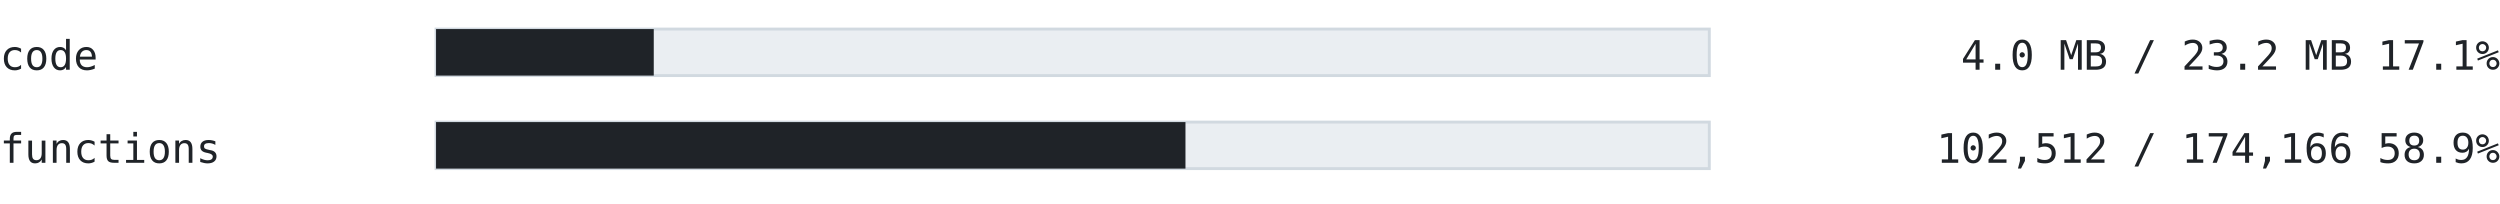
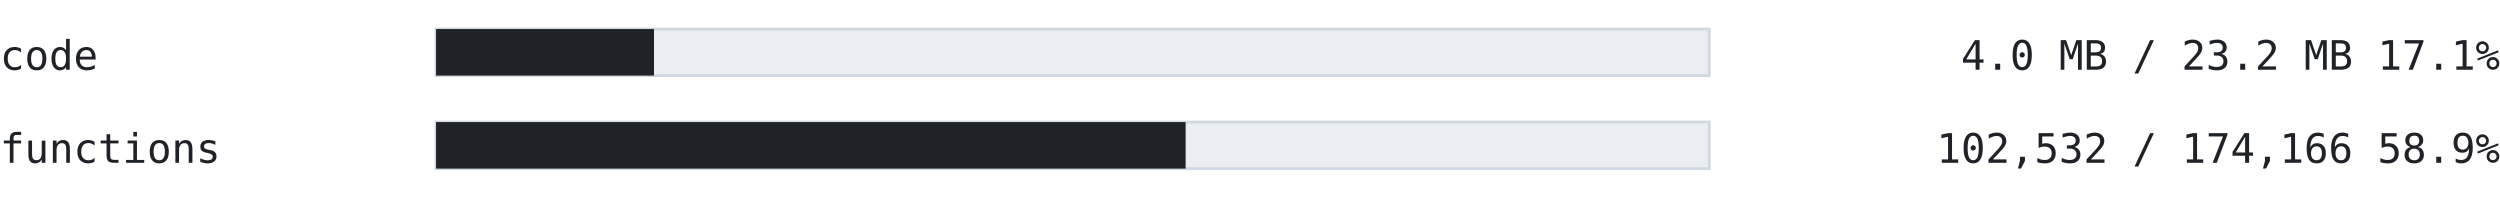
<svg xmlns="http://www.w3.org/2000/svg" width="860" height="70" viewBox="0 0 860 70" font-family="ui-monospace, SFMono-Regular, 'Cascadia Mono', Consolas, 'DejaVu Sans Mono', monospace">
  <text x="0" y="24" font-size="14" fill="#1f2328" text-anchor="start" font-weight="normal">code</text>
  <rect x="150" y="10" width="438" height="16" fill="#eaeef2" stroke="#d1d9e0" />
-   <rect x="150" y="10" width="74.893" height="16" fill="#1f2328" />
+   <rect x="150" y="10" width="74.978" height="16" fill="#1f2328" />
  <text x="860" y="24" font-size="14" fill="#1f2328" text-anchor="end" font-weight="normal">4.0 MB / 23.2 MB  17.1%</text>
  <text x="0" y="56" font-size="14" fill="#1f2328" text-anchor="start" font-weight="normal">functions</text>
  <rect x="150" y="42" width="438" height="16" fill="#eaeef2" stroke="#d1d9e0" />
-   <rect x="150" y="42" width="257.801" height="16" fill="#1f2328" />
-   <text x="860" y="56" font-size="14" fill="#1f2328" text-anchor="end" font-weight="normal">102,512 / 174,166  58.9%</text>
+   <rect x="150" y="42" width="257.852" height="16" fill="#1f2328" />
+   <text x="860" y="56" font-size="14" fill="#1f2328" text-anchor="end" font-weight="normal">102,532 / 174,166  58.9%</text>
</svg>
